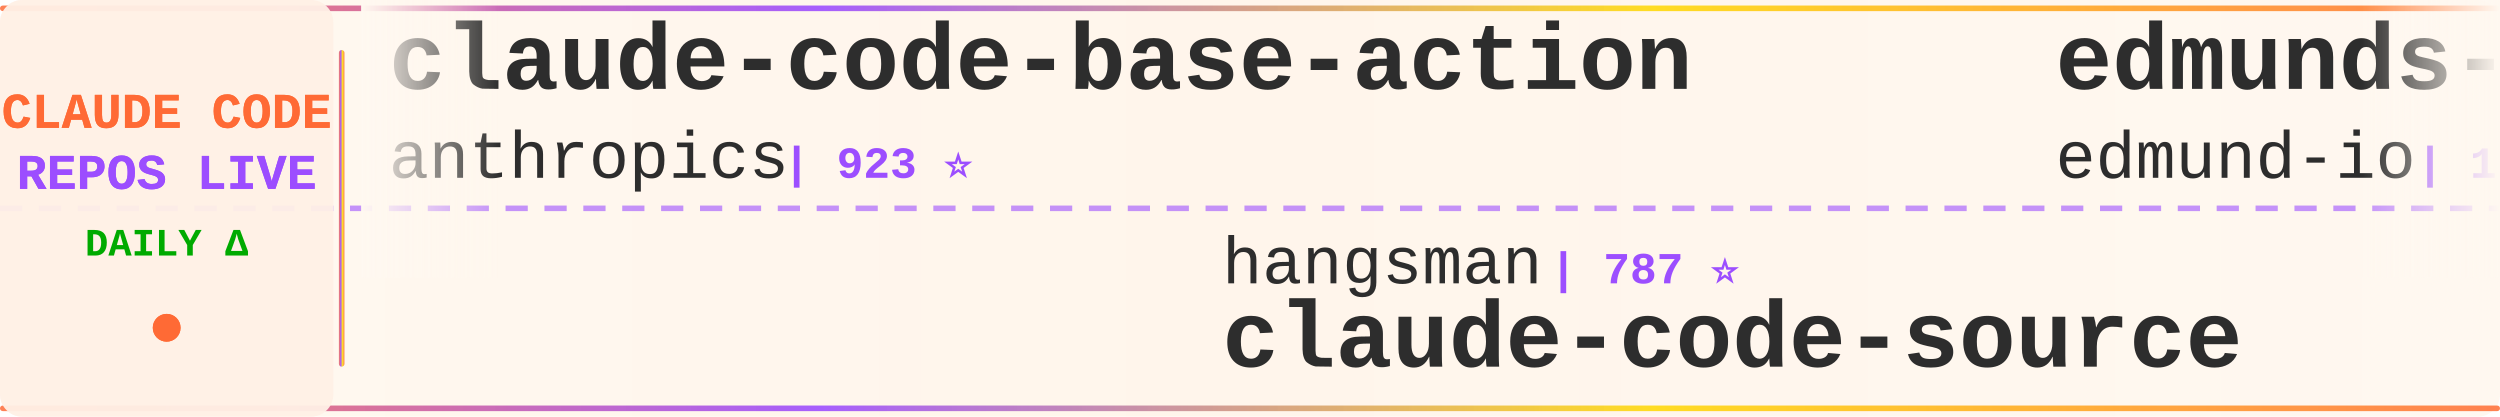
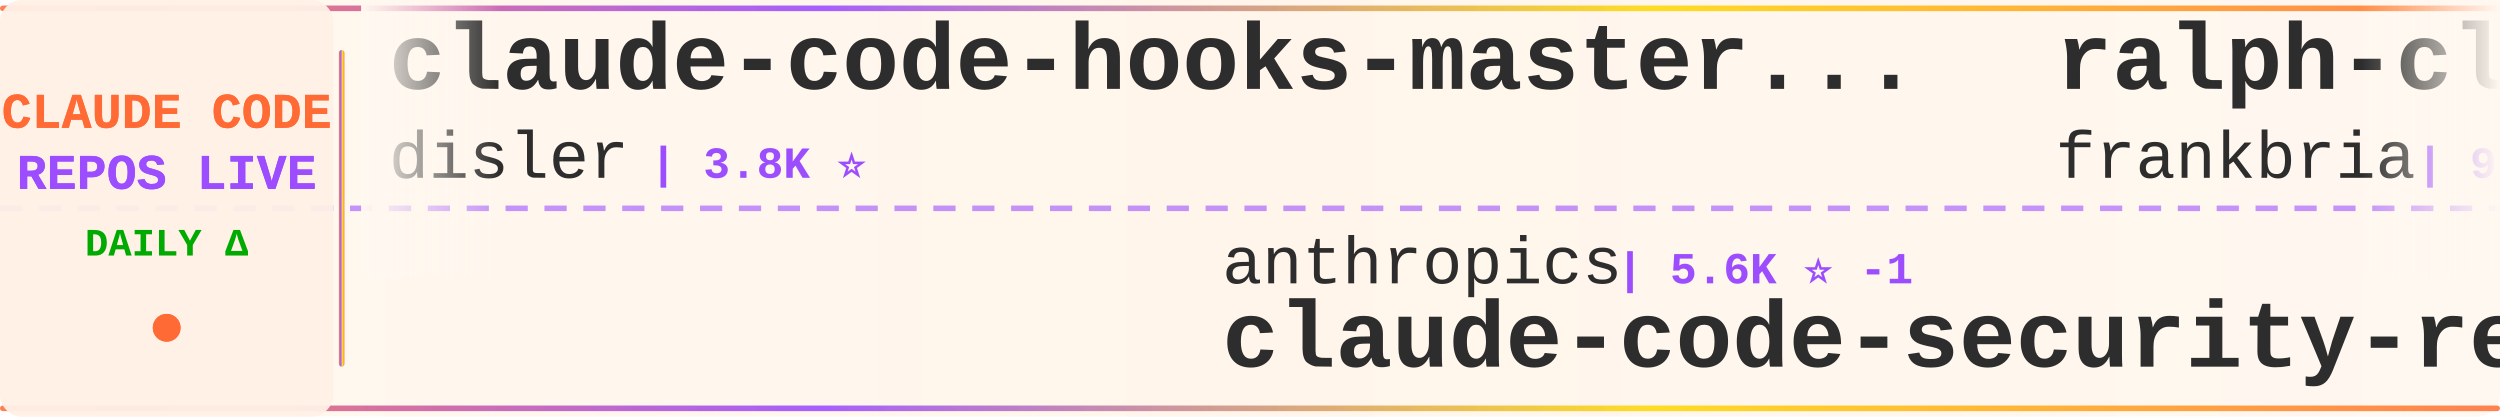
<svg xmlns="http://www.w3.org/2000/svg" width="900" height="150">
  <defs>
    <linearGradient id="tickerBg" x1="0%" y1="0%" x2="100%" y2="0%">
      <stop offset="0%" style="stop-color:#fff8f0;stop-opacity:0.98" />
      <stop offset="50%" style="stop-color:#fff5eb;stop-opacity:1" />
      <stop offset="100%" style="stop-color:#fff8f0;stop-opacity:0.98" />
    </linearGradient>
    <linearGradient id="borderGrad" x1="0%" y1="0%" x2="100%" y2="0%">
      <stop offset="0%" style="stop-color:#FF6B35;stop-opacity:0.85">
        <animate attributeName="stop-opacity" values="0.85;1;0.85" dur="2s" repeatCount="indefinite" />
      </stop>
      <stop offset="33%" style="stop-color:#9C4EFF;stop-opacity:0.9">
        <animate attributeName="stop-opacity" values="0.9;1;0.9" dur="2.2s" repeatCount="indefinite" />
      </stop>
      <stop offset="66%" style="stop-color:#FFD700;stop-opacity:0.85">
        <animate attributeName="stop-opacity" values="0.85;1;0.85" dur="1.8s" repeatCount="indefinite" />
      </stop>
      <stop offset="100%" style="stop-color:#FF6B35;stop-opacity:0.85">
        <animate attributeName="stop-opacity" values="0.85;1;0.85" dur="2s" repeatCount="indefinite" />
      </stop>
    </linearGradient>
    <filter id="textGlow">
      <feGaussianBlur stdDeviation="0.15" result="coloredBlur" />
      <feMerge>
        <feMergeNode in="coloredBlur" />
        <feMergeNode in="SourceGraphic" />
      </feMerge>
    </filter>
    <filter id="metricGlow">
      <feGaussianBlur stdDeviation="0.2" result="coloredBlur" />
      <feMerge>
        <feMergeNode in="coloredBlur" />
        <feMergeNode in="SourceGraphic" />
      </feMerge>
    </filter>
    <linearGradient id="leftFade" x1="0%" y1="0%" x2="100%" y2="0%">
      <stop offset="0%" style="stop-color:#fff8f0;stop-opacity:1" />
      <stop offset="100%" style="stop-color:#fff8f0;stop-opacity:0" />
    </linearGradient>
    <linearGradient id="rightFade" x1="0%" y1="0%" x2="100%" y2="0%">
      <stop offset="0%" style="stop-color:#fff8f0;stop-opacity:0" />
      <stop offset="100%" style="stop-color:#fff8f0;stop-opacity:1" />
    </linearGradient>
  </defs>
  <rect width="900" height="150" fill="url(#tickerBg)" rx="8" />
  <rect x="0" y="2" width="900" height="2" fill="url(#borderGrad)" rx="1" />
  <rect x="0" y="146" width="900" height="2" fill="url(#borderGrad)" rx="1" />
  <line x1="0" y1="75" x2="900" y2="75" stroke="#9C4EFF" stroke-width="2" stroke-dasharray="8 6" opacity="0.6" />
  <rect x="0" y="0" width="120" height="150" fill="#fff0e6" opacity="0.95" rx="8" />
  <text x="60" y="46" font-family="'Courier New', monospace" font-size="18" font-weight="bold" fill="#FF6B35" text-anchor="middle" filter="url(#textGlow)">
    CLAUDE CODE
  </text>
  <text x="60" y="68" font-family="'Courier New', monospace" font-size="18" font-weight="bold" fill="#9C4EFF" text-anchor="middle" filter="url(#textGlow)">
    REPOS LIVE
  </text>
  <text x="60" y="92" font-family="'Courier New', monospace" font-size="14" font-weight="bold" fill="#00aa00" text-anchor="middle">
    DAILY Δ
  </text>
  <circle cx="60" cy="118" r="5" fill="#FF6B35" filter="url(#metricGlow)">
    <animate attributeName="r" values="4;6;4" dur="1.5s" repeatCount="indefinite" />
    <animate attributeName="opacity" values="0.6;1;0.6" dur="1.5s" repeatCount="indefinite" />
  </circle>
  <rect x="122" y="18" width="2" height="114" fill="url(#borderGrad)" rx="1" />
  <clipPath id="tickerClip">
    <rect x="130" y="0" width="770" height="150" />
  </clipPath>
  <g clip-path="url(#tickerClip)">
    <g id="tickerItems">
      <animateTransform attributeName="transform" attributeType="XML" type="translate" from="0 0" to="-3000 0" dur="54s" repeatCount="indefinite" />
      <g transform="translate(0, 0)">
-         <text x="140" y="32" font-family="'Courier New', monospace" font-size="34" font-weight="bold" fill="#2d2d2d">claude-code-base-action</text>
-         <text x="140" y="64" font-family="'Courier New', monospace" font-size="24" font-weight="normal" fill="#2d2d2d" opacity="1.0">anthropics</text>
-         <text x="282" y="64" font-family="'Courier New', monospace" font-size="16" font-weight="bold" fill="#9C4EFF"> | 923 ⭐</text>
+         <text x="140" y="32" font-family="'Courier New', monospace" font-size="34" font-weight="bold" fill="#2d2d2d">claude-code-hooks-master...</text>
+         <text x="140" y="64" font-family="'Courier New', monospace" font-size="24" font-weight="normal" fill="#2d2d2d" opacity="1.0">disler</text>
+         <text x="234" y="64" font-family="'Courier New', monospace" font-size="16" font-weight="bold" fill="#9C4EFF"> | 3.8K ⭐</text>
      </g>
      <g transform="translate(300, 0)">
-         <text x="140" y="102" font-family="'Courier New', monospace" font-size="24" font-weight="normal" fill="#2d2d2d" opacity="1.0">hangsman</text>
-         <text x="258" y="102" font-family="'Courier New', monospace" font-size="16" font-weight="bold" fill="#9C4EFF"> | 787 ⭐</text>
-         <text x="140" y="132" font-family="'Courier New', monospace" font-size="34" font-weight="bold" fill="#2d2d2d">claude-code-source</text>
+         <text x="140" y="102" font-family="'Courier New', monospace" font-size="24" font-weight="normal" fill="#2d2d2d" opacity="1.0">anthropics</text>
+         <text x="282" y="102" font-family="'Courier New', monospace" font-size="16" font-weight="bold" fill="#9C4EFF"> | 5.6K ⭐ -1</text>
+         <text x="140" y="132" font-family="'Courier New', monospace" font-size="34" font-weight="bold" fill="#2d2d2d">claude-code-security-rev...</text>
      </g>
      <g transform="translate(600, 0)">
-         <text x="140" y="32" font-family="'Courier New', monospace" font-size="34" font-weight="bold" fill="#2d2d2d">edmunds-claude-code</text>
-         <text x="140" y="64" font-family="'Courier New', monospace" font-size="24" font-weight="normal" fill="#2d2d2d" opacity="1.0">edmund-io</text>
-         <text x="270" y="64" font-family="'Courier New', monospace" font-size="16" font-weight="bold" fill="#9C4EFF"> | 1.5K ⭐</text>
+         <text x="140" y="32" font-family="'Courier New', monospace" font-size="34" font-weight="bold" fill="#2d2d2d">ralph-claude-code</text>
+         <text x="140" y="64" font-family="'Courier New', monospace" font-size="24" font-weight="normal" fill="#2d2d2d" opacity="1.0">frankbria</text>
+         <text x="270" y="64" font-family="'Courier New', monospace" font-size="16" font-weight="bold" fill="#9C4EFF"> | 9.6K ⭐</text>
      </g>
      <g transform="translate(900, 0)">
-         <text x="140" y="102" font-family="'Courier New', monospace" font-size="24" font-weight="normal" fill="#2d2d2d" opacity="1.0">xu-xiang</text>
-         <text x="258" y="102" font-family="'Courier New', monospace" font-size="16" font-weight="bold" fill="#9C4EFF"> | 1.7K ⭐</text>
-         <text x="140" y="132" font-family="'Courier New', monospace" font-size="34" font-weight="bold" fill="#2d2d2d">everything-claude-code-z...</text>
+         <text x="140" y="102" font-family="'Courier New', monospace" font-size="24" font-weight="normal" fill="#2d2d2d" opacity="1.0">alejandrobalderas</text>
+         <text x="366" y="102" font-family="'Courier New', monospace" font-size="16" font-weight="bold" fill="#9C4EFF"> | 2.7K ⭐</text>
+         <text x="140" y="132" font-family="'Courier New', monospace" font-size="34" font-weight="bold" fill="#2d2d2d">claude-code-from-source</text>
      </g>
      <g transform="translate(1200, 0)">
-         <text x="140" y="32" font-family="'Courier New', monospace" font-size="34" font-weight="bold" fill="#2d2d2d">claude-code-guide</text>
-         <text x="140" y="64" font-family="'Courier New', monospace" font-size="24" font-weight="normal" fill="#2d2d2d" opacity="1.0">Cranot</text>
-         <text x="234" y="64" font-family="'Courier New', monospace" font-size="16" font-weight="bold" fill="#9C4EFF"> | 2.8K ⭐</text>
+         <text x="140" y="32" font-family="'Courier New', monospace" font-size="34" font-weight="bold" fill="#2d2d2d">sc-claude-code-files</text>
+         <text x="140" y="64" font-family="'Courier New', monospace" font-size="24" font-weight="normal" fill="#2d2d2d" opacity="1.0">https-deeplearning-ai</text>
+         <text x="414" y="64" font-family="'Courier New', monospace" font-size="16" font-weight="bold" fill="#9C4EFF"> | 536 ⭐</text>
      </g>
      <g transform="translate(1500, 0)">
-         <text x="140" y="102" font-family="'Courier New', monospace" font-size="24" font-weight="normal" fill="#2d2d2d" opacity="1.0">lintsinghua</text>
-         <text x="294" y="102" font-family="'Courier New', monospace" font-size="16" font-weight="bold" fill="#9C4EFF"> | 4.0K ⭐</text>
-         <text x="140" y="132" font-family="'Courier New', monospace" font-size="34" font-weight="bold" fill="#2d2d2d">claude-code-book</text>
+         <text x="140" y="102" font-family="'Courier New', monospace" font-size="24" font-weight="normal" fill="#2d2d2d" opacity="1.0">ChinaSiro</text>
+         <text x="270" y="102" font-family="'Courier New', monospace" font-size="16" font-weight="bold" fill="#9C4EFF"> | 9.6K ⭐</text>
+         <text x="140" y="132" font-family="'Courier New', monospace" font-size="34" font-weight="bold" fill="#2d2d2d">claude-code-sourcemap</text>
      </g>
      <g transform="translate(1800, 0)">
-         <text x="140" y="32" font-family="'Courier New', monospace" font-size="34" font-weight="bold" fill="#2d2d2d">Open-ClaudeCode</text>
-         <text x="140" y="64" font-family="'Courier New', monospace" font-size="24" font-weight="normal" fill="#2d2d2d" opacity="1.0">LING71671</text>
-         <text x="270" y="64" font-family="'Courier New', monospace" font-size="16" font-weight="bold" fill="#9C4EFF"> | 926 ⭐</text>
+         <text x="140" y="32" font-family="'Courier New', monospace" font-size="34" font-weight="bold" fill="#2d2d2d">claude-code-plugins-plus...</text>
+         <text x="140" y="64" font-family="'Courier New', monospace" font-size="24" font-weight="normal" fill="#2d2d2d" opacity="1.0">jeremylongshore</text>
+         <text x="342" y="64" font-family="'Courier New', monospace" font-size="16" font-weight="bold" fill="#9C4EFF"> | 2.6K ⭐ +1</text>
      </g>
      <g transform="translate(2100, 0)">
-         <text x="140" y="102" font-family="'Courier New', monospace" font-size="24" font-weight="normal" fill="#2d2d2d" opacity="1.0">chauncygu</text>
-         <text x="270" y="102" font-family="'Courier New', monospace" font-size="16" font-weight="bold" fill="#9C4EFF"> | 2.8K ⭐</text>
-         <text x="140" y="132" font-family="'Courier New', monospace" font-size="34" font-weight="bold" fill="#2d2d2d">collection-claude-code-s...</text>
+         <text x="140" y="102" font-family="'Courier New', monospace" font-size="24" font-weight="normal" fill="#2d2d2d" opacity="1.0">ponponon</text>
+         <text x="258" y="102" font-family="'Courier New', monospace" font-size="16" font-weight="bold" fill="#9C4EFF"> | 2.3K ⭐</text>
+         <text x="140" y="132" font-family="'Courier New', monospace" font-size="34" font-weight="bold" fill="#2d2d2d">claude_code_src</text>
      </g>
      <g transform="translate(2400, 0)">
-         <text x="140" y="32" font-family="'Courier New', monospace" font-size="34" font-weight="bold" fill="#2d2d2d">arcads-claude-code</text>
-         <text x="140" y="64" font-family="'Courier New', monospace" font-size="24" font-weight="normal" fill="#2d2d2d" opacity="1.0">krusemediallc</text>
-         <text x="318" y="64" font-family="'Courier New', monospace" font-size="16" font-weight="bold" fill="#9C4EFF"> | 1.0K ⭐</text>
+         <text x="140" y="32" font-family="'Courier New', monospace" font-size="34" font-weight="bold" fill="#2d2d2d">claude-code-templates</text>
+         <text x="140" y="64" font-family="'Courier New', monospace" font-size="24" font-weight="normal" fill="#2d2d2d" opacity="1.0">davila7</text>
+         <text x="246" y="64" font-family="'Courier New', monospace" font-size="16" font-weight="bold" fill="#9C4EFF"> | 29.9K ⭐ +5</text>
      </g>
      <g transform="translate(2700, 0)">
-         <text x="140" y="102" font-family="'Courier New', monospace" font-size="24" font-weight="normal" fill="#2d2d2d" opacity="1.0">AprilNEA</text>
-         <text x="258" y="102" font-family="'Courier New', monospace" font-size="16" font-weight="bold" fill="#9C4EFF"> | 392 ⭐</text>
-         <text x="140" y="132" font-family="'Courier New', monospace" font-size="34" font-weight="bold" fill="#2d2d2d">claude-code-source</text>
+         <text x="140" y="102" font-family="'Courier New', monospace" font-size="24" font-weight="normal" fill="#2d2d2d" opacity="1.0">Yuyz0112</text>
+         <text x="258" y="102" font-family="'Courier New', monospace" font-size="16" font-weight="bold" fill="#9C4EFF"> | 2.4K ⭐</text>
+         <text x="140" y="132" font-family="'Courier New', monospace" font-size="34" font-weight="bold" fill="#2d2d2d">claude-code-reverse</text>
      </g>
      <g transform="translate(3000, 0)">
-         <text x="140" y="32" font-family="'Courier New', monospace" font-size="34" font-weight="bold" fill="#2d2d2d">claude-code-base-action</text>
-         <text x="140" y="64" font-family="'Courier New', monospace" font-size="24" font-weight="normal" fill="#2d2d2d" opacity="1.0">anthropics</text>
-         <text x="282" y="64" font-family="'Courier New', monospace" font-size="16" font-weight="bold" fill="#9C4EFF"> | 923 ⭐</text>
+         <text x="140" y="32" font-family="'Courier New', monospace" font-size="34" font-weight="bold" fill="#2d2d2d">claude-code-hooks-master...</text>
+         <text x="140" y="64" font-family="'Courier New', monospace" font-size="24" font-weight="normal" fill="#2d2d2d" opacity="1.0">disler</text>
+         <text x="234" y="64" font-family="'Courier New', monospace" font-size="16" font-weight="bold" fill="#9C4EFF"> | 3.8K ⭐</text>
      </g>
      <g transform="translate(3300, 0)">
-         <text x="140" y="102" font-family="'Courier New', monospace" font-size="24" font-weight="normal" fill="#2d2d2d" opacity="1.0">hangsman</text>
-         <text x="258" y="102" font-family="'Courier New', monospace" font-size="16" font-weight="bold" fill="#9C4EFF"> | 787 ⭐</text>
-         <text x="140" y="132" font-family="'Courier New', monospace" font-size="34" font-weight="bold" fill="#2d2d2d">claude-code-source</text>
+         <text x="140" y="102" font-family="'Courier New', monospace" font-size="24" font-weight="normal" fill="#2d2d2d" opacity="1.0">anthropics</text>
+         <text x="282" y="102" font-family="'Courier New', monospace" font-size="16" font-weight="bold" fill="#9C4EFF"> | 5.6K ⭐ -1</text>
+         <text x="140" y="132" font-family="'Courier New', monospace" font-size="34" font-weight="bold" fill="#2d2d2d">claude-code-security-rev...</text>
      </g>
      <g transform="translate(3600, 0)">
-         <text x="140" y="32" font-family="'Courier New', monospace" font-size="34" font-weight="bold" fill="#2d2d2d">edmunds-claude-code</text>
-         <text x="140" y="64" font-family="'Courier New', monospace" font-size="24" font-weight="normal" fill="#2d2d2d" opacity="1.0">edmund-io</text>
-         <text x="270" y="64" font-family="'Courier New', monospace" font-size="16" font-weight="bold" fill="#9C4EFF"> | 1.5K ⭐</text>
+         <text x="140" y="32" font-family="'Courier New', monospace" font-size="34" font-weight="bold" fill="#2d2d2d">ralph-claude-code</text>
+         <text x="140" y="64" font-family="'Courier New', monospace" font-size="24" font-weight="normal" fill="#2d2d2d" opacity="1.0">frankbria</text>
+         <text x="270" y="64" font-family="'Courier New', monospace" font-size="16" font-weight="bold" fill="#9C4EFF"> | 9.6K ⭐</text>
      </g>
      <g transform="translate(3900, 0)">
-         <text x="140" y="102" font-family="'Courier New', monospace" font-size="24" font-weight="normal" fill="#2d2d2d" opacity="1.0">xu-xiang</text>
-         <text x="258" y="102" font-family="'Courier New', monospace" font-size="16" font-weight="bold" fill="#9C4EFF"> | 1.7K ⭐</text>
-         <text x="140" y="132" font-family="'Courier New', monospace" font-size="34" font-weight="bold" fill="#2d2d2d">everything-claude-code-z...</text>
+         <text x="140" y="102" font-family="'Courier New', monospace" font-size="24" font-weight="normal" fill="#2d2d2d" opacity="1.0">alejandrobalderas</text>
+         <text x="366" y="102" font-family="'Courier New', monospace" font-size="16" font-weight="bold" fill="#9C4EFF"> | 2.7K ⭐</text>
+         <text x="140" y="132" font-family="'Courier New', monospace" font-size="34" font-weight="bold" fill="#2d2d2d">claude-code-from-source</text>
      </g>
    </g>
  </g>
  <rect x="130" y="0" width="50" height="100" fill="url(#leftFade)" />
  <rect x="850" y="0" width="50" height="100" fill="url(#rightFade)" />
</svg>
